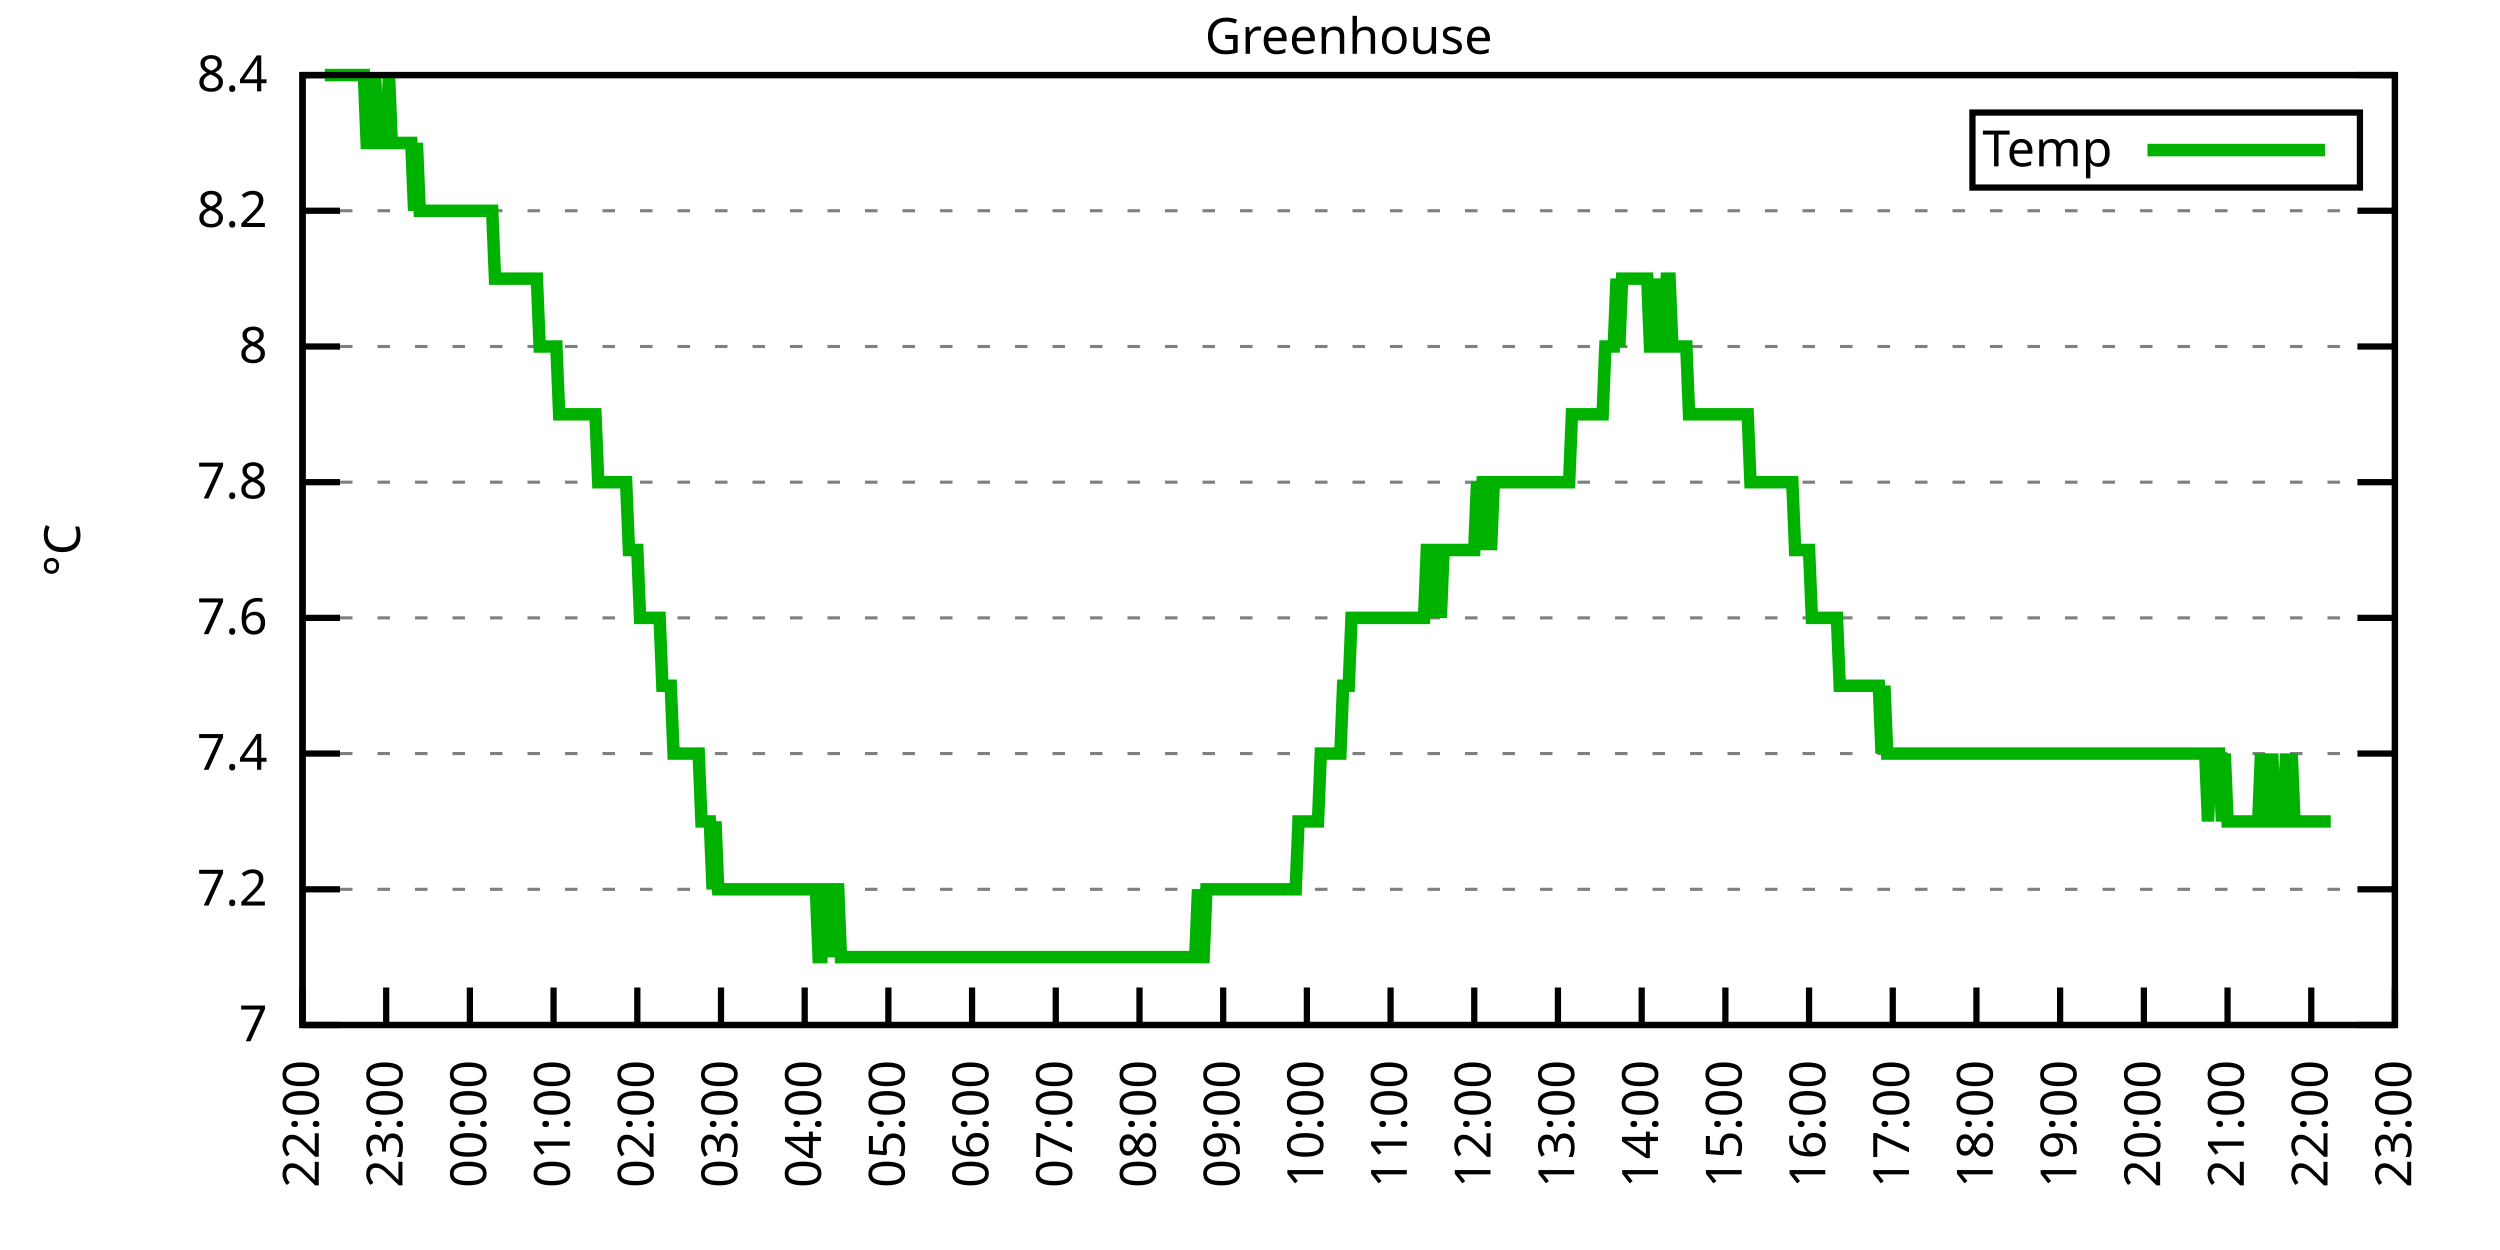
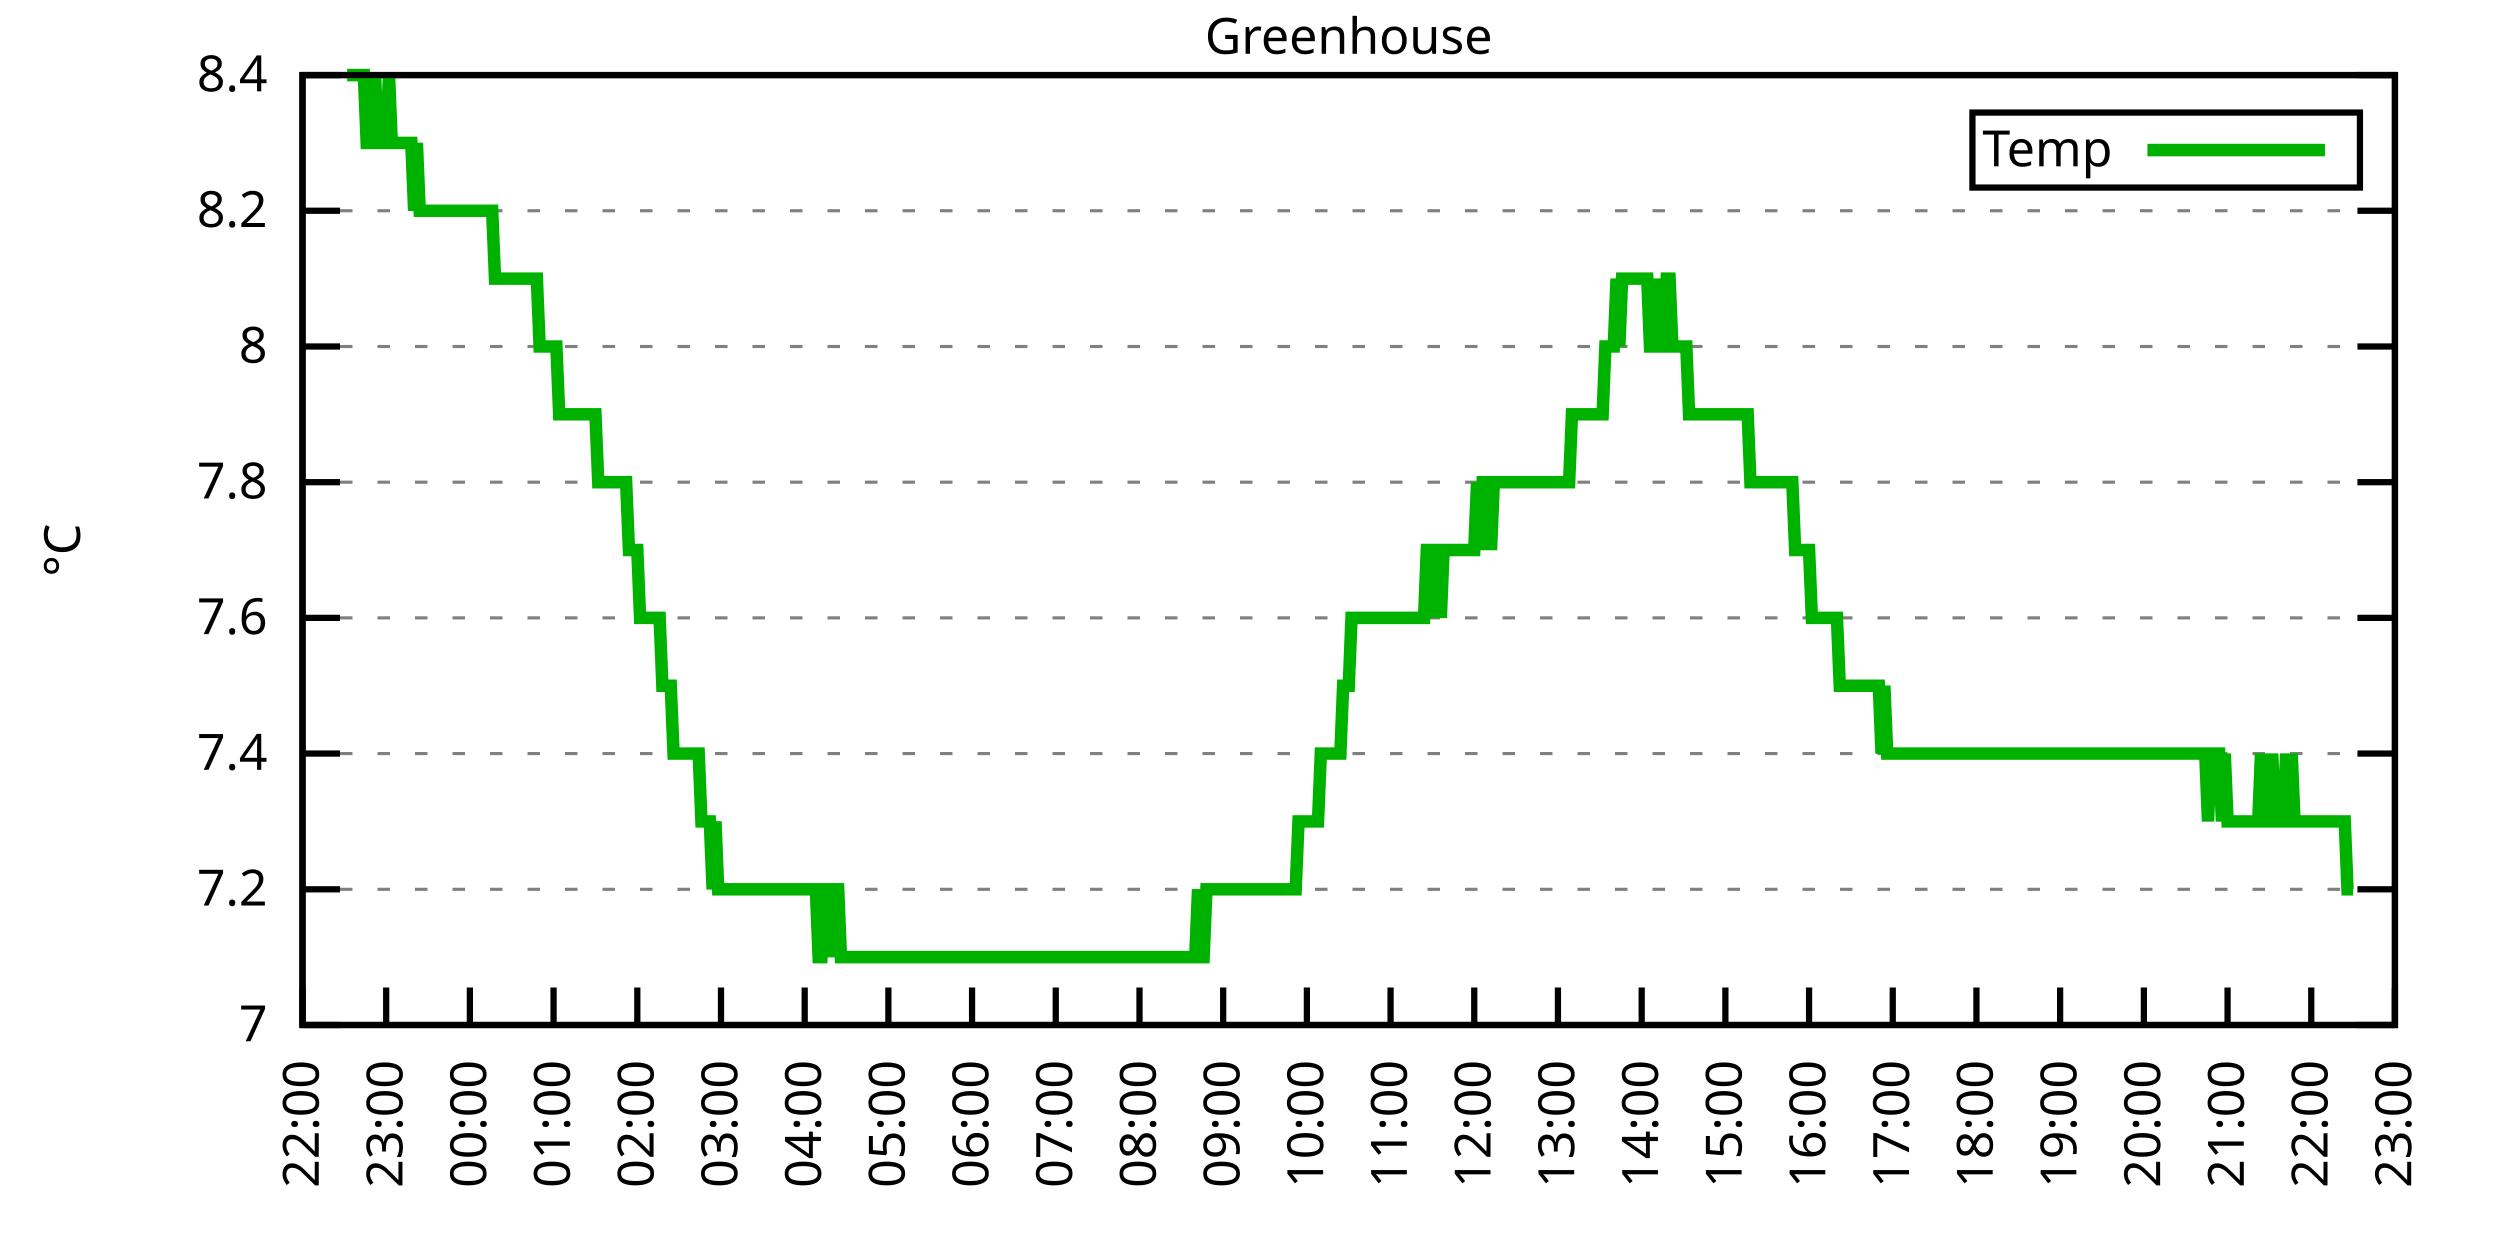
<svg xmlns="http://www.w3.org/2000/svg" xmlns:xlink="http://www.w3.org/1999/xlink" width="400" height="200" viewBox="0 0 400 200">
  <g id="gnuplot_canvas">
    <rect x="0" y="0" width="400" height="200" fill="none" />
    <defs>
      <circle id="gpDot" r="0.5" stroke-width="0.5" stroke="currentColor" />
      <path id="gpPt0" stroke-width="0.333" stroke="currentColor" d="M-1,0 h2 M0,-1 v2" />
      <path id="gpPt1" stroke-width="0.333" stroke="currentColor" d="M-1,-1 L1,1 M1,-1 L-1,1" />
      <path id="gpPt2" stroke-width="0.333" stroke="currentColor" d="M-1,0 L1,0 M0,-1 L0,1 M-1,-1 L1,1 M-1,1 L1,-1" />
      <rect id="gpPt3" stroke-width="0.333" stroke="currentColor" x="-1" y="-1" width="2" height="2" />
      <rect id="gpPt4" stroke-width="0.333" stroke="currentColor" fill="currentColor" x="-1" y="-1" width="2" height="2" />
      <circle id="gpPt5" stroke-width="0.333" stroke="currentColor" cx="0" cy="0" r="1" />
      <use xlink:href="#gpPt5" id="gpPt6" fill="currentColor" stroke="none" />
      <path id="gpPt7" stroke-width="0.333" stroke="currentColor" d="M0,-1.33 L-1.33,0.67 L1.33,0.67 z" />
      <use xlink:href="#gpPt7" id="gpPt8" fill="currentColor" stroke="none" />
      <use xlink:href="#gpPt7" id="gpPt9" stroke="currentColor" transform="rotate(180)" />
      <use xlink:href="#gpPt9" id="gpPt10" fill="currentColor" stroke="none" />
      <use xlink:href="#gpPt3" id="gpPt11" stroke="currentColor" transform="rotate(45)" />
      <use xlink:href="#gpPt11" id="gpPt12" fill="currentColor" stroke="none" />
      <path id="gpPt13" stroke-width="0.333" stroke="currentColor" d="M0,1.330 L1.265,0.411 L0.782,-1.067 L-0.782,-1.076 L-1.265,0.411 z" />
      <use xlink:href="#gpPt13" id="gpPt14" fill="currentColor" stroke="none" />
      <filter id="textbox" filterUnits="objectBoundingBox" x="0" y="0" height="1" width="1">
        <feFlood flood-color="white" flood-opacity="1" result="bgnd" />
        <feComposite in="SourceGraphic" in2="bgnd" operator="atop" />
      </filter>
      <filter id="greybox" filterUnits="objectBoundingBox" x="0" y="0" height="1" width="1">
        <feFlood flood-color="lightgrey" flood-opacity="1" result="grey" />
        <feComposite in="SourceGraphic" in2="grey" operator="atop" />
      </filter>
    </defs>
    <g fill="none" color="white" stroke="currentColor" stroke-width="1.00" stroke-linecap="butt" stroke-linejoin="miter">
</g>
    <g fill="none" color="black" stroke="currentColor" stroke-width="1.00" stroke-linecap="butt" stroke-linejoin="miter">
      <g stroke="none" shape-rendering="crispEdges">
        <polygon fill="rgb(255, 255, 255)" points="48.40,164.00 383.18,164.00 383.18,12.02 48.40,12.02 " />
      </g>
    </g>
    <g fill="none" color="black" stroke="currentColor" stroke-width="1.00" stroke-linecap="butt" stroke-linejoin="miter">
</g>
    <g fill="none" color="black" stroke="black" stroke-width="0.50" stroke-linecap="butt" stroke-linejoin="miter">
</g>
    <g fill="none" color="gray" stroke="currentColor" stroke-width="0.50" stroke-linecap="butt" stroke-linejoin="miter">
      <path stroke="gray" stroke-dasharray="2,4" class="gridline" d="M48.40,164.00 L383.19,164.00  " />
    </g>
    <g fill="none" color="gray" stroke="gray" stroke-width="1.00" stroke-linecap="butt" stroke-linejoin="miter">
</g>
    <g fill="none" color="black" stroke="currentColor" stroke-width="1.00" stroke-linecap="butt" stroke-linejoin="miter">
      <path stroke="black" d="M48.40,164.00 L54.40,164.00 M383.19,164.00 L377.19,164.00  " />
      <g transform="translate(42.80,166.60)" stroke="none" fill="black" font-family="Sans" font-size="8.00" text-anchor="end">
        <text>
          <tspan font-family="Sans"> 7</tspan>
        </text>
      </g>
    </g>
    <g fill="none" color="black" stroke="currentColor" stroke-width="1.00" stroke-linecap="butt" stroke-linejoin="miter">
</g>
    <g fill="none" color="black" stroke="black" stroke-width="0.50" stroke-linecap="butt" stroke-linejoin="miter">
</g>
    <g fill="none" color="gray" stroke="currentColor" stroke-width="0.50" stroke-linecap="butt" stroke-linejoin="miter">
      <path stroke="gray" stroke-dasharray="2,4" class="gridline" d="M48.40,142.29 L383.19,142.29  " />
    </g>
    <g fill="none" color="gray" stroke="gray" stroke-width="1.00" stroke-linecap="butt" stroke-linejoin="miter">
</g>
    <g fill="none" color="black" stroke="currentColor" stroke-width="1.00" stroke-linecap="butt" stroke-linejoin="miter">
      <path stroke="black" d="M48.40,142.29 L54.40,142.29 M383.19,142.29 L377.19,142.29  " />
      <g transform="translate(42.80,144.89)" stroke="none" fill="black" font-family="Sans" font-size="8.00" text-anchor="end">
        <text>
          <tspan font-family="Sans"> 7.2</tspan>
        </text>
      </g>
    </g>
    <g fill="none" color="black" stroke="currentColor" stroke-width="1.00" stroke-linecap="butt" stroke-linejoin="miter">
</g>
    <g fill="none" color="black" stroke="black" stroke-width="0.50" stroke-linecap="butt" stroke-linejoin="miter">
</g>
    <g fill="none" color="gray" stroke="currentColor" stroke-width="0.50" stroke-linecap="butt" stroke-linejoin="miter">
      <path stroke="gray" stroke-dasharray="2,4" class="gridline" d="M48.40,120.57 L383.19,120.57  " />
    </g>
    <g fill="none" color="gray" stroke="gray" stroke-width="1.00" stroke-linecap="butt" stroke-linejoin="miter">
</g>
    <g fill="none" color="black" stroke="currentColor" stroke-width="1.00" stroke-linecap="butt" stroke-linejoin="miter">
      <path stroke="black" d="M48.40,120.57 L54.40,120.57 M383.19,120.57 L377.19,120.57  " />
      <g transform="translate(42.80,123.17)" stroke="none" fill="black" font-family="Sans" font-size="8.00" text-anchor="end">
        <text>
          <tspan font-family="Sans"> 7.4</tspan>
        </text>
      </g>
    </g>
    <g fill="none" color="black" stroke="currentColor" stroke-width="1.00" stroke-linecap="butt" stroke-linejoin="miter">
</g>
    <g fill="none" color="black" stroke="black" stroke-width="0.50" stroke-linecap="butt" stroke-linejoin="miter">
</g>
    <g fill="none" color="gray" stroke="currentColor" stroke-width="0.50" stroke-linecap="butt" stroke-linejoin="miter">
      <path stroke="gray" stroke-dasharray="2,4" class="gridline" d="M48.40,98.86 L383.19,98.86  " />
    </g>
    <g fill="none" color="gray" stroke="gray" stroke-width="1.00" stroke-linecap="butt" stroke-linejoin="miter">
</g>
    <g fill="none" color="black" stroke="currentColor" stroke-width="1.00" stroke-linecap="butt" stroke-linejoin="miter">
      <path stroke="black" d="M48.40,98.86 L54.40,98.86 M383.19,98.86 L377.19,98.86  " />
      <g transform="translate(42.80,101.46)" stroke="none" fill="black" font-family="Sans" font-size="8.00" text-anchor="end">
        <text>
          <tspan font-family="Sans"> 7.6</tspan>
        </text>
      </g>
    </g>
    <g fill="none" color="black" stroke="currentColor" stroke-width="1.00" stroke-linecap="butt" stroke-linejoin="miter">
</g>
    <g fill="none" color="black" stroke="black" stroke-width="0.50" stroke-linecap="butt" stroke-linejoin="miter">
</g>
    <g fill="none" color="gray" stroke="currentColor" stroke-width="0.50" stroke-linecap="butt" stroke-linejoin="miter">
      <path stroke="gray" stroke-dasharray="2,4" class="gridline" d="M48.40,77.15 L383.19,77.15  " />
    </g>
    <g fill="none" color="gray" stroke="gray" stroke-width="1.00" stroke-linecap="butt" stroke-linejoin="miter">
</g>
    <g fill="none" color="black" stroke="currentColor" stroke-width="1.00" stroke-linecap="butt" stroke-linejoin="miter">
      <path stroke="black" d="M48.40,77.15 L54.40,77.15 M383.19,77.15 L377.19,77.15  " />
      <g transform="translate(42.80,79.75)" stroke="none" fill="black" font-family="Sans" font-size="8.00" text-anchor="end">
        <text>
          <tspan font-family="Sans"> 7.8</tspan>
        </text>
      </g>
    </g>
    <g fill="none" color="black" stroke="currentColor" stroke-width="1.00" stroke-linecap="butt" stroke-linejoin="miter">
</g>
    <g fill="none" color="black" stroke="black" stroke-width="0.50" stroke-linecap="butt" stroke-linejoin="miter">
</g>
    <g fill="none" color="gray" stroke="currentColor" stroke-width="0.50" stroke-linecap="butt" stroke-linejoin="miter">
      <path stroke="gray" stroke-dasharray="2,4" class="gridline" d="M48.40,55.44 L383.19,55.44  " />
    </g>
    <g fill="none" color="gray" stroke="gray" stroke-width="1.00" stroke-linecap="butt" stroke-linejoin="miter">
</g>
    <g fill="none" color="black" stroke="currentColor" stroke-width="1.00" stroke-linecap="butt" stroke-linejoin="miter">
      <path stroke="black" d="M48.40,55.44 L54.40,55.44 M383.19,55.44 L377.19,55.44  " />
      <g transform="translate(42.80,58.04)" stroke="none" fill="black" font-family="Sans" font-size="8.00" text-anchor="end">
        <text>
          <tspan font-family="Sans"> 8</tspan>
        </text>
      </g>
    </g>
    <g fill="none" color="black" stroke="currentColor" stroke-width="1.00" stroke-linecap="butt" stroke-linejoin="miter">
</g>
    <g fill="none" color="black" stroke="black" stroke-width="0.50" stroke-linecap="butt" stroke-linejoin="miter">
</g>
    <g fill="none" color="gray" stroke="currentColor" stroke-width="0.50" stroke-linecap="butt" stroke-linejoin="miter">
      <path stroke="gray" stroke-dasharray="2,4" class="gridline" d="M48.40,33.72 L383.19,33.72  " />
    </g>
    <g fill="none" color="gray" stroke="gray" stroke-width="1.00" stroke-linecap="butt" stroke-linejoin="miter">
</g>
    <g fill="none" color="black" stroke="currentColor" stroke-width="1.00" stroke-linecap="butt" stroke-linejoin="miter">
      <path stroke="black" d="M48.40,33.72 L54.40,33.72 M383.19,33.72 L377.19,33.72  " />
      <g transform="translate(42.80,36.32)" stroke="none" fill="black" font-family="Sans" font-size="8.00" text-anchor="end">
        <text>
          <tspan font-family="Sans"> 8.2</tspan>
        </text>
      </g>
    </g>
    <g fill="none" color="black" stroke="currentColor" stroke-width="1.00" stroke-linecap="butt" stroke-linejoin="miter">
</g>
    <g fill="none" color="black" stroke="black" stroke-width="0.50" stroke-linecap="butt" stroke-linejoin="miter">
</g>
    <g fill="none" color="gray" stroke="currentColor" stroke-width="0.50" stroke-linecap="butt" stroke-linejoin="miter">
      <path stroke="gray" stroke-dasharray="2,4" class="gridline" d="M48.40,12.01 L383.19,12.01  " />
    </g>
    <g fill="none" color="gray" stroke="gray" stroke-width="1.00" stroke-linecap="butt" stroke-linejoin="miter">
</g>
    <g fill="none" color="black" stroke="currentColor" stroke-width="1.00" stroke-linecap="butt" stroke-linejoin="miter">
      <path stroke="black" d="M48.40,12.01 L54.40,12.01 M383.19,12.01 L377.19,12.01  " />
      <g transform="translate(42.80,14.61)" stroke="none" fill="black" font-family="Sans" font-size="8.00" text-anchor="end">
        <text>
          <tspan font-family="Sans"> 8.4</tspan>
        </text>
      </g>
    </g>
    <g fill="none" color="black" stroke="currentColor" stroke-width="1.00" stroke-linecap="butt" stroke-linejoin="miter">
      <path stroke="black" d="M48.40,164.00 L48.40,158.00  " />
      <g transform="translate(51.00,169.60) rotate(270.00)" stroke="none" fill="black" font-family="Sans" font-size="8.00" text-anchor="end">
        <text>
          <tspan font-family="Sans">22:00</tspan>
        </text>
      </g>
    </g>
    <g fill="none" color="black" stroke="currentColor" stroke-width="1.00" stroke-linecap="butt" stroke-linejoin="miter">
      <path stroke="black" d="M61.79,164.00 L61.79,158.00  " />
      <g transform="translate(64.39,169.60) rotate(270.00)" stroke="none" fill="black" font-family="Sans" font-size="8.00" text-anchor="end">
        <text>
          <tspan font-family="Sans">23:00</tspan>
        </text>
      </g>
    </g>
    <g fill="none" color="black" stroke="currentColor" stroke-width="1.00" stroke-linecap="butt" stroke-linejoin="miter">
      <path stroke="black" d="M75.18,164.00 L75.18,158.00  " />
      <g transform="translate(77.78,169.60) rotate(270.00)" stroke="none" fill="black" font-family="Sans" font-size="8.00" text-anchor="end">
        <text>
          <tspan font-family="Sans">00:00</tspan>
        </text>
      </g>
    </g>
    <g fill="none" color="black" stroke="currentColor" stroke-width="1.00" stroke-linecap="butt" stroke-linejoin="miter">
      <path stroke="black" d="M88.57,164.00 L88.57,158.00  " />
      <g transform="translate(91.17,169.60) rotate(270.00)" stroke="none" fill="black" font-family="Sans" font-size="8.00" text-anchor="end">
        <text>
          <tspan font-family="Sans">01:00</tspan>
        </text>
      </g>
    </g>
    <g fill="none" color="black" stroke="currentColor" stroke-width="1.00" stroke-linecap="butt" stroke-linejoin="miter">
      <path stroke="black" d="M101.97,164.00 L101.97,158.00  " />
      <g transform="translate(104.57,169.60) rotate(270.00)" stroke="none" fill="black" font-family="Sans" font-size="8.00" text-anchor="end">
        <text>
          <tspan font-family="Sans">02:00</tspan>
        </text>
      </g>
    </g>
    <g fill="none" color="black" stroke="currentColor" stroke-width="1.00" stroke-linecap="butt" stroke-linejoin="miter">
      <path stroke="black" d="M115.36,164.00 L115.36,158.00  " />
      <g transform="translate(117.96,169.60) rotate(270.00)" stroke="none" fill="black" font-family="Sans" font-size="8.00" text-anchor="end">
        <text>
          <tspan font-family="Sans">03:00</tspan>
        </text>
      </g>
    </g>
    <g fill="none" color="black" stroke="currentColor" stroke-width="1.00" stroke-linecap="butt" stroke-linejoin="miter">
      <path stroke="black" d="M128.75,164.00 L128.75,158.00  " />
      <g transform="translate(131.35,169.60) rotate(270.00)" stroke="none" fill="black" font-family="Sans" font-size="8.00" text-anchor="end">
        <text>
          <tspan font-family="Sans">04:00</tspan>
        </text>
      </g>
    </g>
    <g fill="none" color="black" stroke="currentColor" stroke-width="1.00" stroke-linecap="butt" stroke-linejoin="miter">
      <path stroke="black" d="M142.14,164.00 L142.14,158.00  " />
      <g transform="translate(144.74,169.60) rotate(270.00)" stroke="none" fill="black" font-family="Sans" font-size="8.00" text-anchor="end">
        <text>
          <tspan font-family="Sans">05:00</tspan>
        </text>
      </g>
    </g>
    <g fill="none" color="black" stroke="currentColor" stroke-width="1.00" stroke-linecap="butt" stroke-linejoin="miter">
      <path stroke="black" d="M155.53,164.00 L155.53,158.00  " />
      <g transform="translate(158.13,169.60) rotate(270.00)" stroke="none" fill="black" font-family="Sans" font-size="8.00" text-anchor="end">
        <text>
          <tspan font-family="Sans">06:00</tspan>
        </text>
      </g>
    </g>
    <g fill="none" color="black" stroke="currentColor" stroke-width="1.00" stroke-linecap="butt" stroke-linejoin="miter">
      <path stroke="black" d="M168.92,164.00 L168.92,158.00  " />
      <g transform="translate(171.52,169.60) rotate(270.00)" stroke="none" fill="black" font-family="Sans" font-size="8.00" text-anchor="end">
        <text>
          <tspan font-family="Sans">07:00</tspan>
        </text>
      </g>
    </g>
    <g fill="none" color="black" stroke="currentColor" stroke-width="1.00" stroke-linecap="butt" stroke-linejoin="miter">
      <path stroke="black" d="M182.32,164.00 L182.32,158.00  " />
      <g transform="translate(184.92,169.60) rotate(270.00)" stroke="none" fill="black" font-family="Sans" font-size="8.00" text-anchor="end">
        <text>
          <tspan font-family="Sans">08:00</tspan>
        </text>
      </g>
    </g>
    <g fill="none" color="black" stroke="currentColor" stroke-width="1.00" stroke-linecap="butt" stroke-linejoin="miter">
      <path stroke="black" d="M195.71,164.00 L195.71,158.00  " />
      <g transform="translate(198.31,169.60) rotate(270.00)" stroke="none" fill="black" font-family="Sans" font-size="8.00" text-anchor="end">
        <text>
          <tspan font-family="Sans">09:00</tspan>
        </text>
      </g>
    </g>
    <g fill="none" color="black" stroke="currentColor" stroke-width="1.00" stroke-linecap="butt" stroke-linejoin="miter">
      <path stroke="black" d="M209.10,164.00 L209.10,158.00  " />
      <g transform="translate(211.70,169.60) rotate(270.00)" stroke="none" fill="black" font-family="Sans" font-size="8.00" text-anchor="end">
        <text>
          <tspan font-family="Sans">10:00</tspan>
        </text>
      </g>
    </g>
    <g fill="none" color="black" stroke="currentColor" stroke-width="1.00" stroke-linecap="butt" stroke-linejoin="miter">
      <path stroke="black" d="M222.49,164.00 L222.49,158.00  " />
      <g transform="translate(225.09,169.60) rotate(270.00)" stroke="none" fill="black" font-family="Sans" font-size="8.00" text-anchor="end">
        <text>
          <tspan font-family="Sans">11:00</tspan>
        </text>
      </g>
    </g>
    <g fill="none" color="black" stroke="currentColor" stroke-width="1.00" stroke-linecap="butt" stroke-linejoin="miter">
      <path stroke="black" d="M235.88,164.00 L235.88,158.00  " />
      <g transform="translate(238.48,169.60) rotate(270.00)" stroke="none" fill="black" font-family="Sans" font-size="8.00" text-anchor="end">
        <text>
          <tspan font-family="Sans">12:00</tspan>
        </text>
      </g>
    </g>
    <g fill="none" color="black" stroke="currentColor" stroke-width="1.00" stroke-linecap="butt" stroke-linejoin="miter">
      <path stroke="black" d="M249.27,164.00 L249.27,158.00  " />
      <g transform="translate(251.87,169.60) rotate(270.00)" stroke="none" fill="black" font-family="Sans" font-size="8.00" text-anchor="end">
        <text>
          <tspan font-family="Sans">13:00</tspan>
        </text>
      </g>
    </g>
    <g fill="none" color="black" stroke="currentColor" stroke-width="1.00" stroke-linecap="butt" stroke-linejoin="miter">
      <path stroke="black" d="M262.67,164.00 L262.67,158.00  " />
      <g transform="translate(265.27,169.60) rotate(270.00)" stroke="none" fill="black" font-family="Sans" font-size="8.00" text-anchor="end">
        <text>
          <tspan font-family="Sans">14:00</tspan>
        </text>
      </g>
    </g>
    <g fill="none" color="black" stroke="currentColor" stroke-width="1.00" stroke-linecap="butt" stroke-linejoin="miter">
      <path stroke="black" d="M276.06,164.00 L276.06,158.00  " />
      <g transform="translate(278.66,169.60) rotate(270.00)" stroke="none" fill="black" font-family="Sans" font-size="8.00" text-anchor="end">
        <text>
          <tspan font-family="Sans">15:00</tspan>
        </text>
      </g>
    </g>
    <g fill="none" color="black" stroke="currentColor" stroke-width="1.00" stroke-linecap="butt" stroke-linejoin="miter">
      <path stroke="black" d="M289.45,164.00 L289.45,158.00  " />
      <g transform="translate(292.05,169.60) rotate(270.00)" stroke="none" fill="black" font-family="Sans" font-size="8.00" text-anchor="end">
        <text>
          <tspan font-family="Sans">16:00</tspan>
        </text>
      </g>
    </g>
    <g fill="none" color="black" stroke="currentColor" stroke-width="1.00" stroke-linecap="butt" stroke-linejoin="miter">
      <path stroke="black" d="M302.84,164.00 L302.84,158.00  " />
      <g transform="translate(305.44,169.60) rotate(270.00)" stroke="none" fill="black" font-family="Sans" font-size="8.00" text-anchor="end">
        <text>
          <tspan font-family="Sans">17:00</tspan>
        </text>
      </g>
    </g>
    <g fill="none" color="black" stroke="currentColor" stroke-width="1.00" stroke-linecap="butt" stroke-linejoin="miter">
      <path stroke="black" d="M316.23,164.00 L316.23,158.00  " />
      <g transform="translate(318.83,169.60) rotate(270.00)" stroke="none" fill="black" font-family="Sans" font-size="8.00" text-anchor="end">
        <text>
          <tspan font-family="Sans">18:00</tspan>
        </text>
      </g>
    </g>
    <g fill="none" color="black" stroke="currentColor" stroke-width="1.00" stroke-linecap="butt" stroke-linejoin="miter">
      <path stroke="black" d="M329.62,164.00 L329.62,158.00  " />
      <g transform="translate(332.22,169.60) rotate(270.00)" stroke="none" fill="black" font-family="Sans" font-size="8.00" text-anchor="end">
        <text>
          <tspan font-family="Sans">19:00</tspan>
        </text>
      </g>
    </g>
    <g fill="none" color="black" stroke="currentColor" stroke-width="1.00" stroke-linecap="butt" stroke-linejoin="miter">
      <path stroke="black" d="M343.02,164.00 L343.02,158.00  " />
      <g transform="translate(345.62,169.60) rotate(270.00)" stroke="none" fill="black" font-family="Sans" font-size="8.00" text-anchor="end">
        <text>
          <tspan font-family="Sans">20:00</tspan>
        </text>
      </g>
    </g>
    <g fill="none" color="black" stroke="currentColor" stroke-width="1.00" stroke-linecap="butt" stroke-linejoin="miter">
      <path stroke="black" d="M356.41,164.00 L356.41,158.00  " />
      <g transform="translate(359.01,169.60) rotate(270.00)" stroke="none" fill="black" font-family="Sans" font-size="8.00" text-anchor="end">
        <text>
          <tspan font-family="Sans">21:00</tspan>
        </text>
      </g>
    </g>
    <g fill="none" color="black" stroke="currentColor" stroke-width="1.00" stroke-linecap="butt" stroke-linejoin="miter">
      <path stroke="black" d="M369.80,164.00 L369.80,158.00  " />
      <g transform="translate(372.40,169.60) rotate(270.00)" stroke="none" fill="black" font-family="Sans" font-size="8.00" text-anchor="end">
        <text>
          <tspan font-family="Sans">22:00</tspan>
        </text>
      </g>
    </g>
    <g fill="none" color="black" stroke="currentColor" stroke-width="1.00" stroke-linecap="butt" stroke-linejoin="miter">
      <path stroke="black" d="M383.19,164.00 L383.19,158.00  " />
      <g transform="translate(385.79,169.60) rotate(270.00)" stroke="none" fill="black" font-family="Sans" font-size="8.00" text-anchor="end">
        <text>
          <tspan font-family="Sans">23:00</tspan>
        </text>
      </g>
    </g>
    <g fill="none" color="black" stroke="currentColor" stroke-width="1.00" stroke-linecap="butt" stroke-linejoin="miter">
</g>
    <g fill="none" color="black" stroke="currentColor" stroke-width="1.00" stroke-linecap="butt" stroke-linejoin="miter">
      <path stroke="black" d="M48.40,12.01 L48.40,164.00 L383.19,164.00 L383.19,12.01 L48.40,12.01 Z  " />
    </g>
    <g fill="none" color="black" stroke="currentColor" stroke-width="1.00" stroke-linecap="butt" stroke-linejoin="miter">
</g>
    <g fill="none" color="black" stroke="currentColor" stroke-width="1.00" stroke-linecap="butt" stroke-linejoin="miter">
      <path stroke="black" d="M315.59,30.01 L315.59,18.01 L377.59,18.01 L377.59,30.01 L315.59,30.01 Z  " />
    </g>
    <g id="Greenhouse_plot_1">
      <g fill="none" color="white" stroke="black" stroke-width="2.00" stroke-linecap="butt" stroke-linejoin="miter">
</g>
      <g fill="none" color="black" stroke="currentColor" stroke-width="2.00" stroke-linecap="butt" stroke-linejoin="miter">
        <g transform="translate(337.99,26.61)" stroke="none" fill="black" font-family="Sans" font-size="8.00" text-anchor="end">
          <text>
            <tspan font-family="Sans">Temp</tspan>
          </text>
        </g>
      </g>
      <g fill="none" color="black" stroke="currentColor" stroke-width="2.00" stroke-linecap="butt" stroke-linejoin="miter">
-         <path stroke="rgb(  0, 178,   0)" d="M343.59,24.01 L371.99,24.01 M51.97,12.01 L52.42,12.01 L52.86,12.01 L53.31,12.01 L53.76,12.01 L54.20,12.01   L54.65,12.01 L55.10,12.01 L55.54,12.01 L55.99,12.01 L56.43,12.01 L56.88,12.01 L57.33,12.01 L57.77,12.01   L58.22,12.01 L58.67,22.87 L59.11,22.87 L59.56,22.87 L60.01,12.01 L60.45,22.87 L60.90,22.87 L61.35,22.87   L61.79,22.87 L62.24,12.01 L62.68,22.87 L63.13,22.87 L63.58,22.87 L64.02,22.87 L64.47,22.87 L64.92,22.87   L65.36,22.87 L65.81,22.87 L66.26,33.72 L66.70,22.87 L67.15,33.72 L67.59,33.72 L68.04,33.72 L68.49,33.72   L68.93,33.72 L69.38,33.72 L69.83,33.72 L70.27,33.72 L70.72,33.72 L71.17,33.72 L71.61,33.72 L72.06,33.72   L72.50,33.72 L72.95,33.72 L73.40,33.72 L73.84,33.72 L74.29,33.72 L74.74,33.72 L75.18,33.72 L75.63,33.72   L76.08,33.72 L76.52,33.72 L76.97,33.72 L77.42,33.72 L77.86,33.72 L78.31,33.72 L78.75,33.72 L79.20,44.58   L79.65,44.58 L80.09,44.58 L80.54,44.58 L80.99,44.58 L81.43,44.58 L81.88,44.58 L82.33,44.58 L82.77,44.58   L83.22,44.58 L83.66,44.58 L84.11,44.58 L84.56,44.58 L85.00,44.58 L85.45,44.58 L85.90,44.58 L86.34,55.44   L86.79,55.44 L87.24,55.44 L87.68,55.44 L88.13,55.44 L88.57,55.44 L89.02,55.44 L89.47,66.29 L89.91,66.29   L90.36,66.29 L90.81,66.29 L91.25,66.29 L91.70,66.29 L92.15,66.29 L92.59,66.29 L93.04,66.29 L93.49,66.29   L93.93,66.29 L94.38,66.29 L94.82,66.29 L95.27,66.29 L95.72,77.15 L96.16,77.15 L96.61,77.15 L97.06,77.15   L97.50,77.15 L97.95,77.15 L98.40,77.15 L98.84,77.15 L99.29,77.15 L99.73,77.15 L100.18,77.15 L100.63,88.00   L101.07,88.00 L101.52,88.00 L101.97,88.00 L102.41,98.86 L102.86,98.86 L103.31,98.86 L103.75,98.86 L104.20,98.86   L104.64,98.86 L105.09,98.86 L105.54,98.86 L105.98,109.72 L106.43,109.72 L106.88,109.72 L107.32,109.72 L107.77,120.57   L108.22,120.57 L108.66,120.57 L109.11,120.57 L109.55,120.57 L110.00,120.57 L110.45,120.57 L110.89,120.57 L111.34,120.57   L111.79,120.57 L112.23,131.43 L112.68,131.43 L113.13,131.43 L113.57,131.43 L114.02,142.29 L114.47,131.43 L114.91,142.29   L115.36,142.29 L115.80,142.29 L116.25,142.29 L116.70,142.29 L117.14,142.29 L117.59,142.29 L118.04,142.29 L118.48,142.29   L118.93,142.29 L119.38,142.29 L119.82,142.29 L120.27,142.29 L120.71,142.29 L121.16,142.29 L121.61,142.29 L122.05,142.29   L122.50,142.29 L122.95,142.29 L123.39,142.29 L123.84,142.29 L124.29,142.29 L124.73,142.29 L125.18,142.29 L125.62,142.29   L126.07,142.29 L126.52,142.29 L126.96,142.29 L127.41,142.29 L127.86,142.29 L128.30,142.29 L128.75,142.29 L129.20,142.29   L129.64,142.29 L130.09,142.29 L130.54,142.29 L130.98,153.14 L131.43,153.14 L131.87,142.29 L132.32,142.29 L132.77,142.29   L133.21,153.14 L133.66,142.29 L134.11,142.29 L134.55,153.14 L135.00,153.14 L135.45,153.14 L135.89,153.14 L136.34,153.14   L136.78,153.14 L137.23,153.14 L137.68,153.14 L138.12,153.14 L138.57,153.14 L139.02,153.14 L139.46,153.14 L139.91,153.14   L140.36,153.14 L140.80,153.14 L141.25,153.14 L141.69,153.14 L142.14,153.14 L142.59,153.14 L143.03,153.14 L143.48,153.14   L143.93,153.14 L144.37,153.14 L144.82,153.14 L145.27,153.14 L145.71,153.14 L146.16,153.14 L146.61,153.14 L147.05,153.14   L147.50,153.14 L147.94,153.14 L148.39,153.14 L148.84,153.14 L149.28,153.14 L149.73,153.14 L150.18,153.14 L150.62,153.14   L151.07,153.14 L151.52,153.14 L151.96,153.14 L152.41,153.14 L152.85,153.14 L153.30,153.14 L153.75,153.14 L154.19,153.14   L154.64,153.14 L155.09,153.14 L155.53,153.14 L155.98,153.14 L156.43,153.14 L156.87,153.14 L157.32,153.14 L157.76,153.14   L158.21,153.14 L158.66,153.14 L159.10,153.14 L159.55,153.14 L160.00,153.14 L160.44,153.14 L160.89,153.14 L161.34,153.14   L161.78,153.14 L162.23,153.14 L162.67,153.14 L163.12,153.14 L163.57,153.14 L164.01,153.14 L164.46,153.14 L164.91,153.14   L165.35,153.14 L165.80,153.14 L166.25,153.14 L166.69,153.14 L167.14,153.14 L167.59,153.14 L168.03,153.14 L168.48,153.14   L168.92,153.14 L169.37,153.14 L169.82,153.14 L170.26,153.14 L170.71,153.14 L171.16,153.14 L171.60,153.14 L172.05,153.14   L172.50,153.14 L172.94,153.14 L173.39,153.14 L173.83,153.14 L174.28,153.14 L174.73,153.14 L175.17,153.14 L175.62,153.14   L176.07,153.14 L176.51,153.14 L176.96,153.14 L177.41,153.14 L177.85,153.14 L178.30,153.14 L178.74,153.14 L179.19,153.14   L179.64,153.14 L180.08,153.14 L180.53,153.14 L180.98,153.14 L181.42,153.14 L181.87,153.14 L182.32,153.14 L182.76,153.14   L183.21,153.14 L183.66,153.14 L184.10,153.14 L184.55,153.14 L184.99,153.14 L185.44,153.14 L185.89,153.14 L186.33,153.14   L186.78,153.14 L187.23,153.14 L187.67,153.14 L188.12,153.14 L188.57,153.14 L189.01,153.14 L189.46,153.14 L189.90,153.14   L190.35,153.14 L190.80,153.14 L191.24,153.14 L191.69,142.29 L192.14,153.14 L192.58,153.14 L193.03,142.29 L193.48,142.29   L193.92,142.29 L194.37,142.29 L194.81,142.29 L195.26,142.29 L195.71,142.29 L196.15,142.29 L196.60,142.29 L197.05,142.29   L197.49,142.29 L197.94,142.29 L198.39,142.29 L198.83,142.29 L199.28,142.29 L199.73,142.29 L200.17,142.29 L200.62,142.29   L201.06,142.29 L201.51,142.29 L201.96,142.29 L202.40,142.29 L202.85,142.29 L203.30,142.29 L203.74,142.29 L204.19,142.29   L204.64,142.29 L205.08,142.29 L205.53,142.29 L205.97,142.29 L206.42,142.29 L206.87,142.29 L207.31,142.29 L207.76,131.43   L208.21,131.43 L208.65,131.43 L209.10,131.43 L209.55,131.43 L209.99,131.43 L210.44,131.43 L210.88,131.43 L211.33,120.57   L211.78,120.57 L212.22,120.57 L212.67,120.57 L213.12,120.57 L213.56,120.57 L214.01,120.57 L214.46,120.57 L214.90,109.72   L215.35,109.72 L215.80,109.72 L216.24,98.86 L216.69,98.86 L217.13,98.86 L217.58,98.86 L218.03,98.86 L218.47,98.86   L218.92,98.86 L219.37,98.86 L219.81,98.86 L220.26,98.86 L220.71,98.86 L221.15,98.86 L221.60,98.86 L222.04,98.86   L222.49,98.86 L222.94,98.86 L223.38,98.86 L223.83,98.86 L224.28,98.86 L224.72,98.86 L225.17,98.86 L225.62,98.86   L226.06,98.86 L226.51,98.86 L226.95,98.86 L227.40,98.86 L227.85,98.86 L228.29,88.00 L228.74,88.00 L229.19,88.00   L229.63,98.86 L230.08,88.00 L230.53,98.86 L230.97,88.00 L231.42,88.00 L231.86,88.00 L232.31,88.00 L232.76,88.00   L233.20,88.00 L233.65,88.00 L234.10,88.00 L234.54,88.00 L234.99,88.00 L235.44,88.00 L235.88,88.00 L236.33,77.15   L236.78,88.00 L237.22,77.15 L237.67,77.15 L238.11,77.15 L238.56,88.00 L239.01,77.15 L239.45,77.15 L239.90,77.15   L240.35,77.15 L240.79,77.15 L241.24,77.15 L241.69,77.15 L242.13,77.15 L242.58,77.15 L243.02,77.15 L243.47,77.15   L243.92,77.15 L244.36,77.15 L244.81,77.15 L245.26,77.15 L245.70,77.15 L246.15,77.15 L246.60,77.15 L247.04,77.15   L247.49,77.15 L247.93,77.15 L248.38,77.15 L248.83,77.15 L249.27,77.15 L249.72,77.15 L250.17,77.15 L250.61,77.15   L251.06,77.15 L251.51,66.29 L251.95,66.29 L252.40,66.29 L252.85,66.29 L253.29,66.29 L253.74,66.29 L254.18,66.29   L254.63,66.29 L255.08,66.29 L255.52,66.29 L255.97,66.29 L256.42,66.29 L256.86,55.44 L257.31,55.44 L257.76,55.44   L258.20,55.44 L258.65,44.58 L259.09,55.44 L259.54,44.58 L259.99,44.58 L260.43,44.58 L260.88,44.58 L261.33,44.58   L261.77,44.58 L262.22,44.58 L262.67,44.58 L263.11,44.58 L263.56,44.58 L264.00,55.44 L264.45,55.44 L264.90,44.58   L265.34,55.44 L265.79,55.44 L266.24,55.44 L266.68,44.58 L267.13,44.58 L267.58,55.44 L268.02,55.44 L268.47,55.44   L268.92,55.44 L269.36,55.44 L269.81,55.44 L270.25,66.29 L270.70,66.29 L271.15,66.29 L271.59,66.29 L272.04,66.29   L272.49,66.29 L272.93,66.29 L273.38,66.29 L273.83,66.29 L274.27,66.29 L274.72,66.29 L275.16,66.29 L275.61,66.29   L276.06,66.29 L276.50,66.29 L276.95,66.29 L277.40,66.29 L277.84,66.29 L278.29,66.29 L278.74,66.29 L279.18,66.29   L279.63,66.29 L280.07,77.15 L280.52,77.15 L280.97,77.15 L281.41,77.15 L281.86,77.15 L282.31,77.15 L282.75,77.15   L283.20,77.15 L283.65,77.15 L284.09,77.15 L284.54,77.15 L284.98,77.15 L285.43,77.15 L285.88,77.15 L286.32,77.15   L286.77,77.15 L287.22,88.00 L287.66,88.00 L288.11,88.00 L288.56,88.00 L289.00,88.00 L289.45,88.00 L289.90,98.86   L290.34,98.86 L290.79,98.86 L291.23,98.86 L291.68,98.86 L292.13,98.86 L292.57,98.86 L293.02,98.86 L293.47,98.86   L293.91,98.86 L294.36,109.72 L294.81,109.72 L295.25,109.72 L295.70,109.72 L296.14,109.72 L296.59,109.72 L297.04,109.72   L297.48,109.72 L297.93,109.72 L298.38,109.72 L298.82,109.72 L299.27,109.72 L299.72,109.72 L300.16,109.72 L300.61,109.72   L301.05,120.57 L301.50,109.72 L301.95,120.57 L302.39,120.57 L302.84,120.57 L303.29,120.57 L303.73,120.57 L304.18,120.57   L304.63,120.57 L305.07,120.57 L305.52,120.57 L305.97,120.57 L306.41,120.57 L306.86,120.57 L307.30,120.57 L307.75,120.57   L308.20,120.57 L308.64,120.57 L309.09,120.57 L309.54,120.57 L309.98,120.57 L310.43,120.57 L310.88,120.57 L311.32,120.57   L311.77,120.57 L312.21,120.57 L312.66,120.57 L313.11,120.57 L313.55,120.57 L314.00,120.57 L314.45,120.57 L314.89,120.57   L315.34,120.57 L315.79,120.57 L316.23,120.57 L316.68,120.57 L317.12,120.57 L317.57,120.57 L318.02,120.57 L318.46,120.57   L318.91,120.57 L319.36,120.57 L319.80,120.57 L320.25,120.57 L320.70,120.57 L321.14,120.57 L321.59,120.57 L322.04,120.57   L322.48,120.57 L322.93,120.57 L323.37,120.57 L323.82,120.57 L324.27,120.57 L324.71,120.57 L325.16,120.57 L325.61,120.57   L326.05,120.57 L326.50,120.57 L326.95,120.57 L327.39,120.57 L327.84,120.57 L328.28,120.57 L328.73,120.57 L329.18,120.57   L329.62,120.57 L330.07,120.57 L330.52,120.57 L330.96,120.57 L331.41,120.57 L331.86,120.57 L332.30,120.57 L332.75,120.57   L333.19,120.57 L333.64,120.57 L334.09,120.57 L334.53,120.57 L334.98,120.57 L335.43,120.57 L335.87,120.57 L336.32,120.57   L336.77,120.57 L337.21,120.57 L337.66,120.57 L338.10,120.57 L338.55,120.57 L339.00,120.57 L339.44,120.57 L339.89,120.57   L340.34,120.57 L340.78,120.57 L341.23,120.57 L341.68,120.57 L342.12,120.57 L342.57,120.57 L343.02,120.57 L343.46,120.57   L343.91,120.57 L344.35,120.57 L344.80,120.57 L345.25,120.57 L345.69,120.57 L346.14,120.57 L346.59,120.57 L347.03,120.57   L347.48,120.57 L347.93,120.57 L348.37,120.57 L348.82,120.57 L349.26,120.57 L349.71,120.57 L350.16,120.57 L350.60,120.57   L351.05,120.57 L351.50,120.57 L351.94,120.57 L352.39,120.57 L352.84,120.57 L353.28,131.43 L353.73,120.57 L354.17,120.57   L354.62,120.57 L355.07,120.57 L355.51,131.43 L355.96,120.57 L356.41,131.43 L356.85,131.43 L357.30,131.43 L357.75,131.43   L358.19,131.43 L358.64,131.43 L359.09,131.43 L359.53,131.43 L359.98,131.43 L360.42,131.43 L360.87,131.43 L361.32,131.43   L361.76,120.57 L362.21,131.43 L362.66,131.43 L363.10,131.43 L363.55,120.57 L364.00,131.43 L364.44,131.43 L364.89,131.43   L365.33,131.43 L365.78,120.57 L366.23,131.43 L366.67,120.57 L367.12,131.43 L367.57,131.43 L368.01,131.43 L368.46,131.43   L368.91,131.43 L369.35,131.43 L369.80,131.43 L370.24,131.43 L370.69,131.43 L371.14,131.43 L371.58,131.43 L372.03,131.43   L372.48,131.43 L372.92,131.43  " />
+         <path stroke="rgb(  0, 178,   0)" d="M343.59,24.01 L371.99,24.01 M55.54,12.01 L55.99,12.01 L56.43,12.01 L56.88,12.01 L57.33,12.01 L57.77,12.01   L58.22,12.01 L58.67,22.87 L59.11,22.87 L59.56,22.87 L60.01,12.01 L60.45,22.87 L60.90,22.87 L61.35,22.87   L61.79,22.87 L62.24,12.01 L62.68,22.87 L63.13,22.87 L63.58,22.87 L64.02,22.87 L64.47,22.87 L64.92,22.87   L65.36,22.87 L65.81,22.87 L66.26,33.72 L66.70,22.87 L67.15,33.72 L67.59,33.72 L68.04,33.72 L68.49,33.72   L68.93,33.72 L69.38,33.72 L69.83,33.72 L70.27,33.72 L70.72,33.72 L71.17,33.72 L71.61,33.72 L72.06,33.72   L72.50,33.72 L72.95,33.72 L73.40,33.72 L73.84,33.72 L74.29,33.72 L74.74,33.72 L75.18,33.72 L75.63,33.72   L76.08,33.72 L76.52,33.72 L76.97,33.72 L77.42,33.72 L77.86,33.72 L78.31,33.72 L78.75,33.72 L79.20,44.58   L79.65,44.58 L80.09,44.58 L80.54,44.58 L80.99,44.58 L81.43,44.58 L81.88,44.58 L82.33,44.58 L82.77,44.58   L83.22,44.58 L83.66,44.58 L84.11,44.58 L84.56,44.58 L85.00,44.58 L85.45,44.58 L85.90,44.58 L86.34,55.44   L86.79,55.44 L87.24,55.44 L87.68,55.44 L88.13,55.44 L88.57,55.44 L89.02,55.44 L89.47,66.29 L89.91,66.29   L90.36,66.29 L90.81,66.29 L91.25,66.29 L91.70,66.29 L92.15,66.29 L92.59,66.29 L93.04,66.29 L93.49,66.29   L93.93,66.29 L94.38,66.29 L94.82,66.29 L95.27,66.29 L95.72,77.15 L96.16,77.15 L96.61,77.15 L97.06,77.15   L97.50,77.15 L97.95,77.15 L98.40,77.15 L98.84,77.15 L99.29,77.15 L99.73,77.15 L100.18,77.15 L100.63,88.00   L101.07,88.00 L101.52,88.00 L101.97,88.00 L102.41,98.86 L102.86,98.86 L103.31,98.86 L103.75,98.86 L104.20,98.86   L104.64,98.86 L105.09,98.86 L105.54,98.86 L105.98,109.72 L106.43,109.72 L106.88,109.72 L107.32,109.72 L107.77,120.57   L108.22,120.57 L108.66,120.57 L109.11,120.57 L109.55,120.57 L110.00,120.57 L110.45,120.57 L110.89,120.57 L111.34,120.57   L111.79,120.57 L112.23,131.43 L112.68,131.43 L113.13,131.43 L113.57,131.43 L114.02,142.29 L114.47,131.43 L114.91,142.29   L115.36,142.29 L115.80,142.29 L116.25,142.29 L116.70,142.29 L117.14,142.29 L117.59,142.29 L118.04,142.29 L118.48,142.29   L118.93,142.29 L119.38,142.29 L119.82,142.29 L120.27,142.29 L120.71,142.29 L121.16,142.29 L121.61,142.29 L122.05,142.29   L122.50,142.29 L122.95,142.29 L123.39,142.29 L123.84,142.29 L124.29,142.29 L124.73,142.29 L125.18,142.29 L125.62,142.29   L126.07,142.29 L126.52,142.29 L126.96,142.29 L127.41,142.29 L127.86,142.29 L128.30,142.29 L128.75,142.29 L129.20,142.29   L129.64,142.29 L130.09,142.29 L130.54,142.29 L130.98,153.14 L131.43,153.14 L131.87,142.29 L132.32,142.29 L132.77,142.29   L133.21,153.14 L133.66,142.29 L134.11,142.29 L134.55,153.14 L135.00,153.14 L135.45,153.14 L135.89,153.14 L136.34,153.14   L136.78,153.14 L137.23,153.14 L137.68,153.14 L138.12,153.14 L138.57,153.14 L139.02,153.14 L139.46,153.14 L139.91,153.14   L140.36,153.14 L140.80,153.14 L141.25,153.14 L141.69,153.14 L142.14,153.14 L142.59,153.14 L143.03,153.14 L143.48,153.14   L143.93,153.14 L144.37,153.14 L144.82,153.14 L145.27,153.14 L145.71,153.14 L146.16,153.14 L146.61,153.14 L147.05,153.14   L147.50,153.14 L147.94,153.14 L148.39,153.14 L148.84,153.14 L149.28,153.14 L149.73,153.14 L150.18,153.14 L150.62,153.14   L151.07,153.14 L151.52,153.14 L151.96,153.14 L152.41,153.14 L152.85,153.14 L153.30,153.14 L153.75,153.14 L154.19,153.14   L154.64,153.14 L155.09,153.14 L155.53,153.14 L155.98,153.14 L156.43,153.14 L156.87,153.14 L157.32,153.14 L157.76,153.14   L158.21,153.14 L158.66,153.14 L159.10,153.14 L159.55,153.14 L160.00,153.14 L160.44,153.14 L160.89,153.14 L161.34,153.14   L161.78,153.14 L162.23,153.14 L162.67,153.14 L163.12,153.14 L163.57,153.14 L164.01,153.14 L164.46,153.14 L164.91,153.14   L165.35,153.14 L165.80,153.14 L166.25,153.14 L166.69,153.14 L167.14,153.14 L167.59,153.14 L168.03,153.14 L168.48,153.14   L168.92,153.14 L169.37,153.14 L169.82,153.14 L170.26,153.14 L170.71,153.14 L171.16,153.14 L171.60,153.14 L172.05,153.14   L172.50,153.14 L172.94,153.14 L173.39,153.14 L173.83,153.14 L174.28,153.14 L174.73,153.14 L175.17,153.14 L175.62,153.14   L176.07,153.14 L176.51,153.14 L176.96,153.14 L177.41,153.14 L177.85,153.14 L178.30,153.14 L178.74,153.14 L179.19,153.14   L179.64,153.14 L180.08,153.14 L180.53,153.14 L180.98,153.14 L181.42,153.14 L181.87,153.14 L182.32,153.14 L182.76,153.14   L183.21,153.14 L183.66,153.14 L184.10,153.14 L184.55,153.14 L184.99,153.14 L185.44,153.14 L185.89,153.14 L186.33,153.14   L186.78,153.14 L187.23,153.14 L187.67,153.14 L188.12,153.14 L188.57,153.14 L189.01,153.14 L189.46,153.14 L189.90,153.14   L190.35,153.14 L190.80,153.14 L191.24,153.14 L191.69,142.29 L192.14,153.14 L192.58,153.14 L193.03,142.29 L193.48,142.29   L193.92,142.29 L194.37,142.29 L194.81,142.29 L195.26,142.29 L195.71,142.29 L196.15,142.29 L196.60,142.29 L197.05,142.29   L197.49,142.29 L197.94,142.29 L198.39,142.29 L198.83,142.29 L199.28,142.29 L199.73,142.29 L200.17,142.29 L200.62,142.29   L201.06,142.29 L201.51,142.29 L201.96,142.29 L202.40,142.29 L202.85,142.29 L203.30,142.29 L203.74,142.29 L204.19,142.29   L204.64,142.29 L205.08,142.29 L205.53,142.29 L205.97,142.29 L206.42,142.29 L206.87,142.29 L207.31,142.29 L207.76,131.43   L208.21,131.43 L208.65,131.43 L209.10,131.43 L209.55,131.43 L209.99,131.43 L210.44,131.43 L210.88,131.43 L211.33,120.57   L211.78,120.57 L212.22,120.57 L212.67,120.57 L213.12,120.57 L213.56,120.57 L214.01,120.57 L214.46,120.57 L214.90,109.72   L215.35,109.72 L215.80,109.72 L216.24,98.86 L216.69,98.86 L217.13,98.86 L217.58,98.86 L218.03,98.86 L218.47,98.86   L218.92,98.86 L219.37,98.86 L219.81,98.86 L220.26,98.86 L220.71,98.86 L221.15,98.86 L221.60,98.86 L222.04,98.86   L222.49,98.86 L222.94,98.86 L223.38,98.86 L223.83,98.86 L224.28,98.86 L224.72,98.86 L225.17,98.86 L225.62,98.86   L226.06,98.86 L226.51,98.86 L226.95,98.86 L227.40,98.86 L227.85,98.86 L228.29,88.00 L228.74,88.00 L229.19,88.00   L229.63,98.86 L230.08,88.00 L230.53,98.86 L230.97,88.00 L231.42,88.00 L231.86,88.00 L232.31,88.00 L232.76,88.00   L233.20,88.00 L233.65,88.00 L234.10,88.00 L234.54,88.00 L234.99,88.00 L235.44,88.00 L235.88,88.00 L236.33,77.15   L236.78,88.00 L237.22,77.15 L237.67,77.15 L238.11,77.15 L238.56,88.00 L239.01,77.15 L239.45,77.15 L239.90,77.15   L240.35,77.15 L240.79,77.15 L241.24,77.15 L241.69,77.15 L242.13,77.15 L242.58,77.15 L243.02,77.15 L243.47,77.15   L243.92,77.15 L244.36,77.15 L244.81,77.15 L245.26,77.15 L245.70,77.15 L246.15,77.15 L246.60,77.15 L247.04,77.15   L247.49,77.15 L247.93,77.15 L248.38,77.15 L248.83,77.15 L249.27,77.15 L249.72,77.15 L250.17,77.15 L250.61,77.15   L251.06,77.15 L251.51,66.29 L251.95,66.29 L252.40,66.29 L252.85,66.29 L253.29,66.29 L253.74,66.29 L254.18,66.29   L254.63,66.29 L255.08,66.29 L255.52,66.29 L255.97,66.29 L256.42,66.29 L256.86,55.44 L257.31,55.44 L257.76,55.44   L258.20,55.44 L258.65,44.58 L259.09,55.44 L259.54,44.58 L259.99,44.58 L260.43,44.58 L260.88,44.58 L261.33,44.58   L261.77,44.58 L262.22,44.58 L262.67,44.58 L263.11,44.58 L263.56,44.58 L264.00,55.44 L264.45,55.44 L264.90,44.58   L265.34,55.44 L265.79,55.44 L266.24,55.44 L266.68,44.58 L267.13,44.58 L267.58,55.44 L268.02,55.44 L268.47,55.44   L268.92,55.44 L269.36,55.44 L269.81,55.44 L270.25,66.29 L270.70,66.29 L271.15,66.29 L271.59,66.29 L272.04,66.29   L272.49,66.29 L272.93,66.29 L273.38,66.29 L273.83,66.29 L274.27,66.29 L274.72,66.29 L275.16,66.29 L275.61,66.29   L276.06,66.29 L276.50,66.29 L276.95,66.29 L277.40,66.29 L277.84,66.29 L278.29,66.29 L278.74,66.29 L279.18,66.29   L279.63,66.29 L280.07,77.15 L280.52,77.15 L280.97,77.15 L281.41,77.15 L281.86,77.15 L282.31,77.15 L282.75,77.15   L283.20,77.15 L283.65,77.15 L284.09,77.15 L284.54,77.15 L284.98,77.15 L285.43,77.15 L285.88,77.15 L286.32,77.15   L286.77,77.15 L287.22,88.00 L287.66,88.00 L288.11,88.00 L288.56,88.00 L289.00,88.00 L289.45,88.00 L289.90,98.86   L290.34,98.86 L290.79,98.86 L291.23,98.86 L291.68,98.86 L292.13,98.86 L292.57,98.86 L293.02,98.86 L293.47,98.86   L293.91,98.86 L294.36,109.72 L294.81,109.72 L295.25,109.72 L295.70,109.72 L296.14,109.72 L296.59,109.72 L297.04,109.72   L297.48,109.72 L297.93,109.72 L298.38,109.72 L298.82,109.72 L299.27,109.72 L299.72,109.72 L300.16,109.72 L300.61,109.72   L301.05,120.57 L301.50,109.72 L301.95,120.57 L302.39,120.57 L302.84,120.57 L303.29,120.57 L303.73,120.57 L304.18,120.57   L304.63,120.57 L305.07,120.57 L305.52,120.57 L305.97,120.57 L306.41,120.57 L306.86,120.57 L307.30,120.57 L307.75,120.57   L308.20,120.57 L308.64,120.57 L309.09,120.57 L309.54,120.57 L309.98,120.57 L310.43,120.57 L310.88,120.57 L311.32,120.57   L311.77,120.57 L312.21,120.57 L312.66,120.57 L313.11,120.57 L313.55,120.57 L314.00,120.57 L314.45,120.57 L314.89,120.57   L315.34,120.57 L315.79,120.57 L316.23,120.57 L316.68,120.57 L317.12,120.57 L317.57,120.57 L318.02,120.57 L318.46,120.57   L318.91,120.57 L319.36,120.57 L319.80,120.57 L320.25,120.57 L320.70,120.57 L321.14,120.57 L321.59,120.57 L322.04,120.57   L322.48,120.57 L322.93,120.57 L323.37,120.57 L323.82,120.57 L324.27,120.57 L324.71,120.57 L325.16,120.57 L325.61,120.57   L326.05,120.57 L326.50,120.57 L326.95,120.57 L327.39,120.57 L327.84,120.57 L328.28,120.57 L328.73,120.57 L329.18,120.57   L329.62,120.57 L330.07,120.57 L330.52,120.57 L330.96,120.57 L331.41,120.57 L331.86,120.57 L332.30,120.57 L332.75,120.57   L333.19,120.57 L333.64,120.57 L334.09,120.57 L334.53,120.57 L334.98,120.57 L335.43,120.57 L335.87,120.57 L336.32,120.57   L336.77,120.57 L337.21,120.57 L337.66,120.57 L338.10,120.57 L338.55,120.57 L339.00,120.57 L339.44,120.57 L339.89,120.57   L340.34,120.57 L340.78,120.57 L341.23,120.57 L341.68,120.57 L342.12,120.57 L342.57,120.57 L343.02,120.57 L343.46,120.57   L343.91,120.57 L344.35,120.57 L344.80,120.57 L345.25,120.57 L345.69,120.57 L346.14,120.57 L346.59,120.57 L347.03,120.57   L347.48,120.57 L347.93,120.57 L348.37,120.57 L348.82,120.57 L349.26,120.57 L349.71,120.57 L350.16,120.57 L350.60,120.57   L351.05,120.57 L351.50,120.57 L351.94,120.57 L352.39,120.57 L352.84,120.57 L353.28,131.43 L353.73,120.57 L354.17,120.57   L354.62,120.57 L355.07,120.57 L355.51,131.43 L355.96,120.57 L356.41,131.43 L356.85,131.43 L357.30,131.43 L357.75,131.43   L358.19,131.43 L358.64,131.43 L359.09,131.43 L359.53,131.43 L359.98,131.43 L360.42,131.43 L360.87,131.43 L361.32,131.43   L361.76,120.57 L362.21,131.43 L362.66,131.43 L363.10,131.43 L363.55,120.57 L364.00,131.43 L364.44,131.43 L364.89,131.43   L365.33,131.43 L365.78,120.57 L366.23,131.43 L366.67,120.57 L367.12,131.43 L367.57,131.43 L368.01,131.43 L368.46,131.43   L368.91,131.43 L369.35,131.43 L369.80,131.43 L370.24,131.43 L370.69,131.43 L371.14,131.43 L371.58,131.43 L372.03,131.43   L372.48,131.43 L372.92,131.43 L373.37,131.43 L373.82,131.43 L374.26,131.43 L374.71,131.43 L375.16,131.43 L375.60,142.29   L376.05,142.29 L376.49,142.29  " />
      </g>
    </g>
    <g fill="none" color="black" stroke="currentColor" stroke-width="2.00" stroke-linecap="butt" stroke-linejoin="miter">
</g>
    <g fill="none" color="black" stroke="black" stroke-width="1.00" stroke-linecap="butt" stroke-linejoin="miter">
</g>
    <g fill="none" color="black" stroke="currentColor" stroke-width="1.00" stroke-linecap="butt" stroke-linejoin="miter">
      <path stroke="black" d="M48.40,12.01 L48.40,164.00 L383.19,164.00 L383.19,12.01 L48.40,12.01 Z  " />
      <g transform="translate(12.80,88.01) rotate(270.00)" stroke="none" fill="black" font-family="Sans" font-size="8.00" text-anchor="middle">
        <text>
          <tspan font-family="Sans">°C</tspan>
        </text>
      </g>
    </g>
    <g fill="none" color="black" stroke="currentColor" stroke-width="1.00" stroke-linecap="butt" stroke-linejoin="miter">
</g>
    <g fill="none" color="black" stroke="currentColor" stroke-width="1.00" stroke-linecap="butt" stroke-linejoin="miter">
      <g transform="translate(215.79,8.61)" stroke="none" fill="black" font-family="Sans" font-size="8.00" text-anchor="middle">
        <text>
          <tspan font-family="Sans">Greenhouse</tspan>
        </text>
      </g>
    </g>
    <g fill="none" color="black" stroke="currentColor" stroke-width="1.00" stroke-linecap="butt" stroke-linejoin="miter">
</g>
  </g>
</svg>
